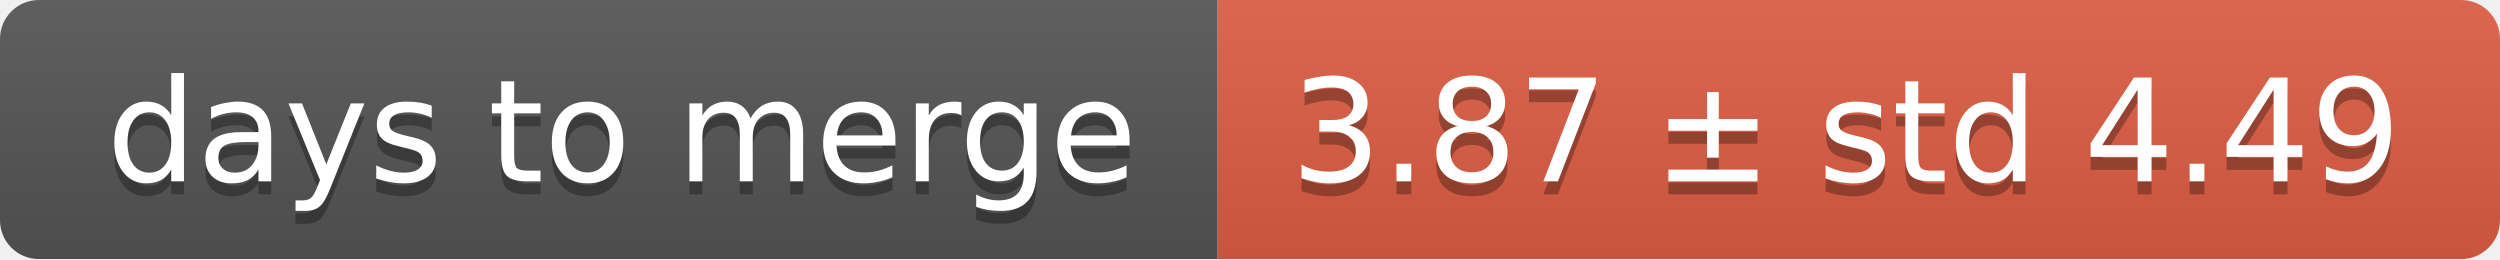
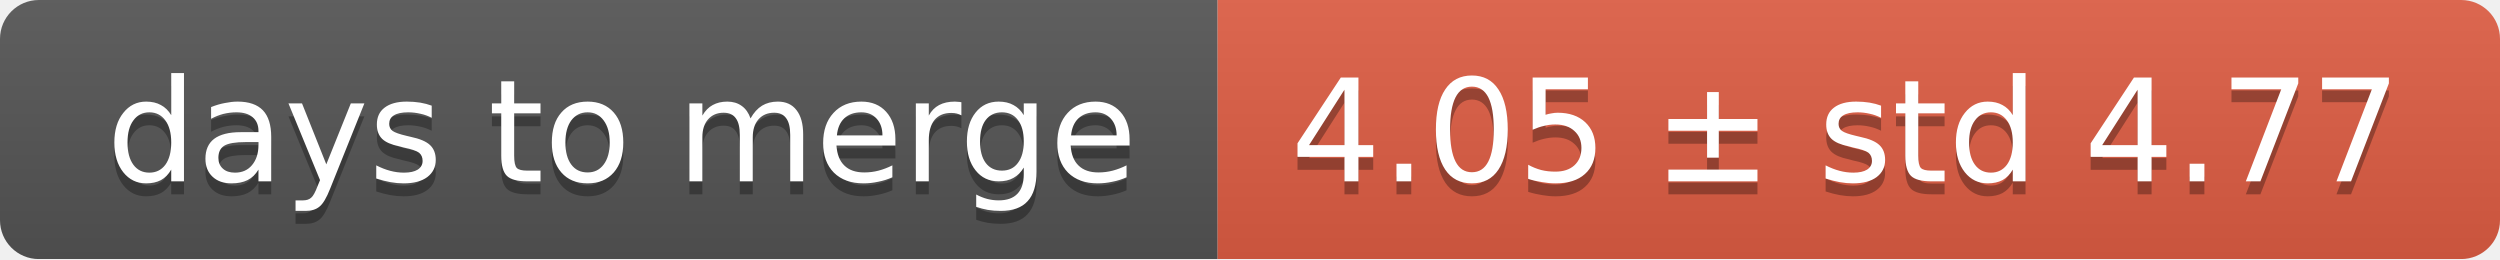
<svg xmlns="http://www.w3.org/2000/svg" width="193" height="20">
  <linearGradient id="smooth" x2="0" y2="100%">
    <stop offset="0" stop-color="#bbb" stop-opacity=".1" />
    <stop offset="1" stop-opacity=".1" />
  </linearGradient>
  <mask id="round">
    <rect width="193" height="20" rx="3" fill="#fff" />
  </mask>
  <g mask="url(#round)">
    <rect width="94" height="20" fill="#555" />
    <rect x="94" width="99" height="20" fill="#e05d44" />
    <rect width="193" height="20" fill="url(#smooth)" />
  </g>
  <g fill="#fff" text-anchor="middle" font-family="DejaVu Sans,Verdana,Geneva,sans-serif" font-size="11">
    <text x="48" y="15" fill="#010101" fill-opacity=".3">days to merge</text>
    <text x="48" y="14">days to merge</text>
-     <text x="142.5" y="15" fill="#010101" fill-opacity=".3">3.87 ± std 4.49</text>
-     <text x="142.5" y="14">3.87 ± std 4.49</text>
+     <text x="142.5" y="15" fill="#010101" fill-opacity=".3">4.05 ± std 4.77</text>
+     <text x="142.5" y="14">4.05 ± std 4.77</text>
  </g>
</svg>
